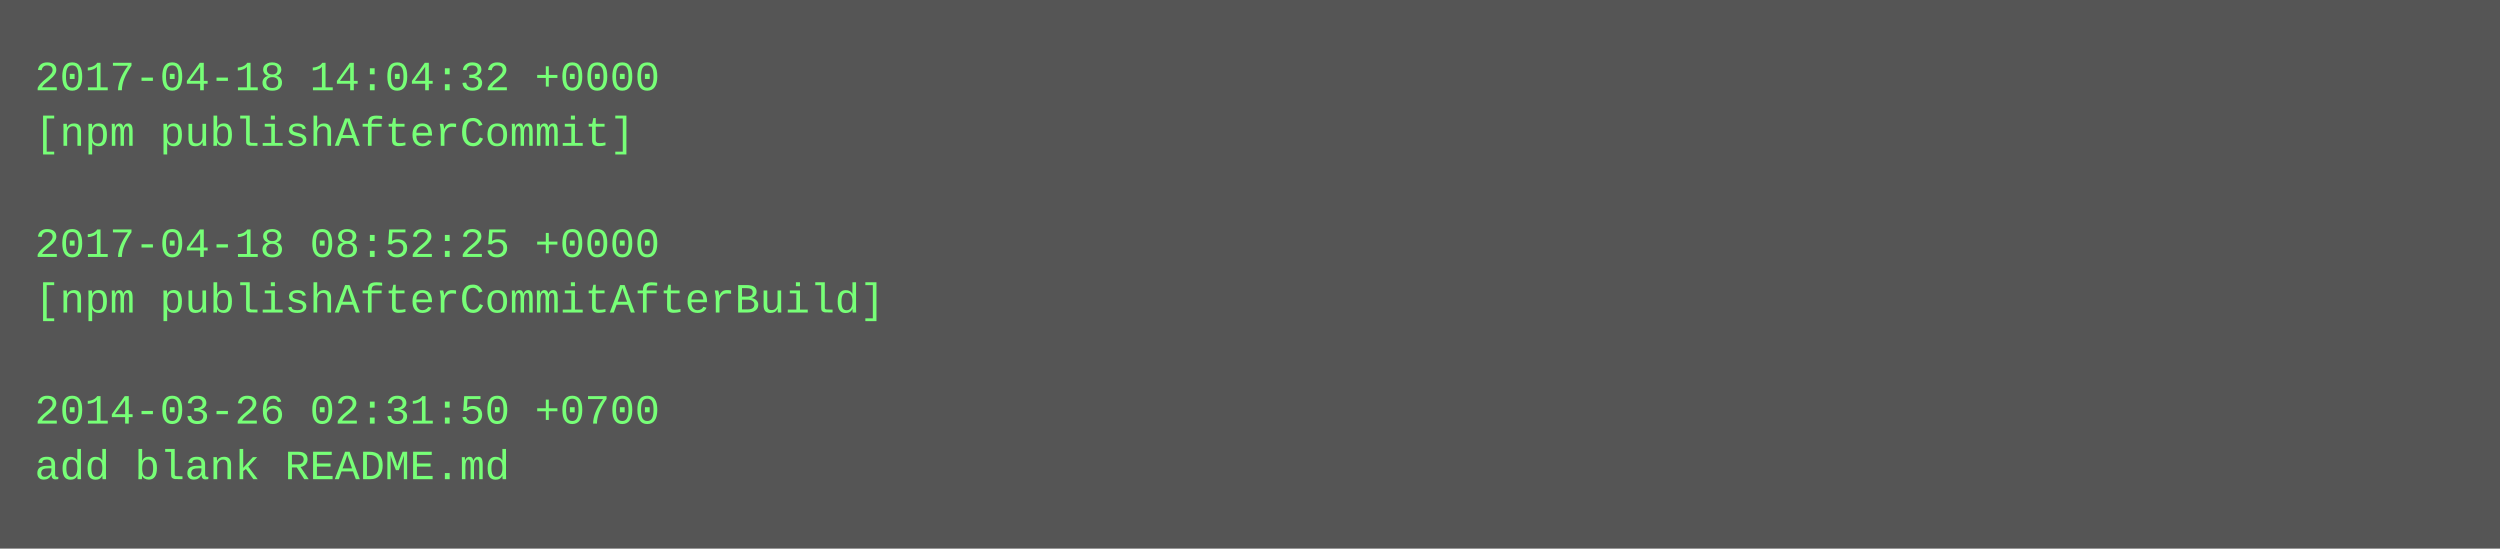
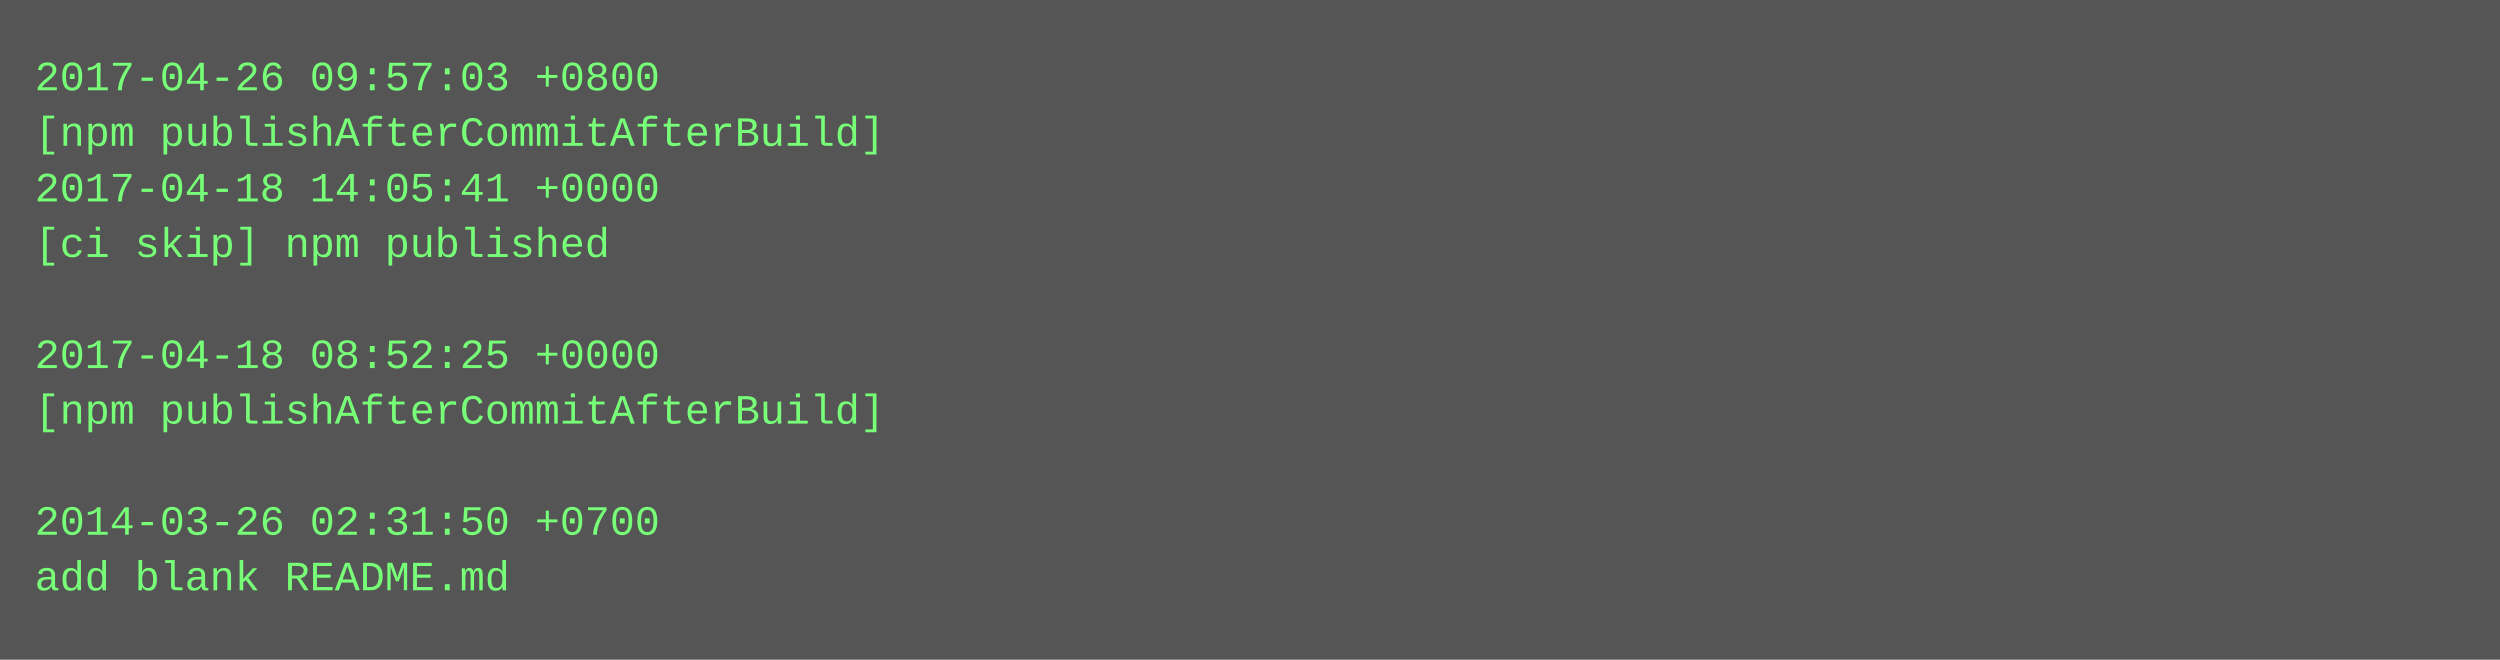
- <svg xmlns="http://www.w3.org/2000/svg" height="158" width="720">
-   <rect height="158" fill="#555" width="720" />
+ <svg xmlns="http://www.w3.org/2000/svg" height="190" width="720">
+   <rect height="190" fill="#555" width="720" />
  <text fill="#7f7" font-family="Courier New" font-size="12" xml:space="preserve">
-     <tspan x="10" y="26">2017-04-18 14:04:32 +0000</tspan>
-     <tspan x="10" y="42">[npm publishAfterCommit]</tspan>
-     <tspan x="10" y="58" />
-     <tspan x="10" y="74">2017-04-18 08:52:25 +0000</tspan>
-     <tspan x="10" y="90">[npm publishAfterCommitAfterBuild]</tspan>
-     <tspan x="10" y="106" />
-     <tspan x="10" y="122">2014-03-26 02:31:50 +0700</tspan>
-     <tspan x="10" y="138">add blank README.md</tspan>
+     <tspan x="10" y="26">2017-04-26 09:57:03 +0800</tspan>
+     <tspan x="10" y="42">[npm publishAfterCommitAfterBuild]</tspan>
+     <tspan x="10" y="58">2017-04-18 14:05:41 +0000</tspan>
+     <tspan x="10" y="74">[ci skip] npm published</tspan>
+     <tspan x="10" y="90" />
+     <tspan x="10" y="106">2017-04-18 08:52:25 +0000</tspan>
+     <tspan x="10" y="122">[npm publishAfterCommitAfterBuild]</tspan>
+     <tspan x="10" y="138" />
+     <tspan x="10" y="154">2014-03-26 02:31:50 +0700</tspan>
+     <tspan x="10" y="170">add blank README.md</tspan>
  </text>
</svg>
